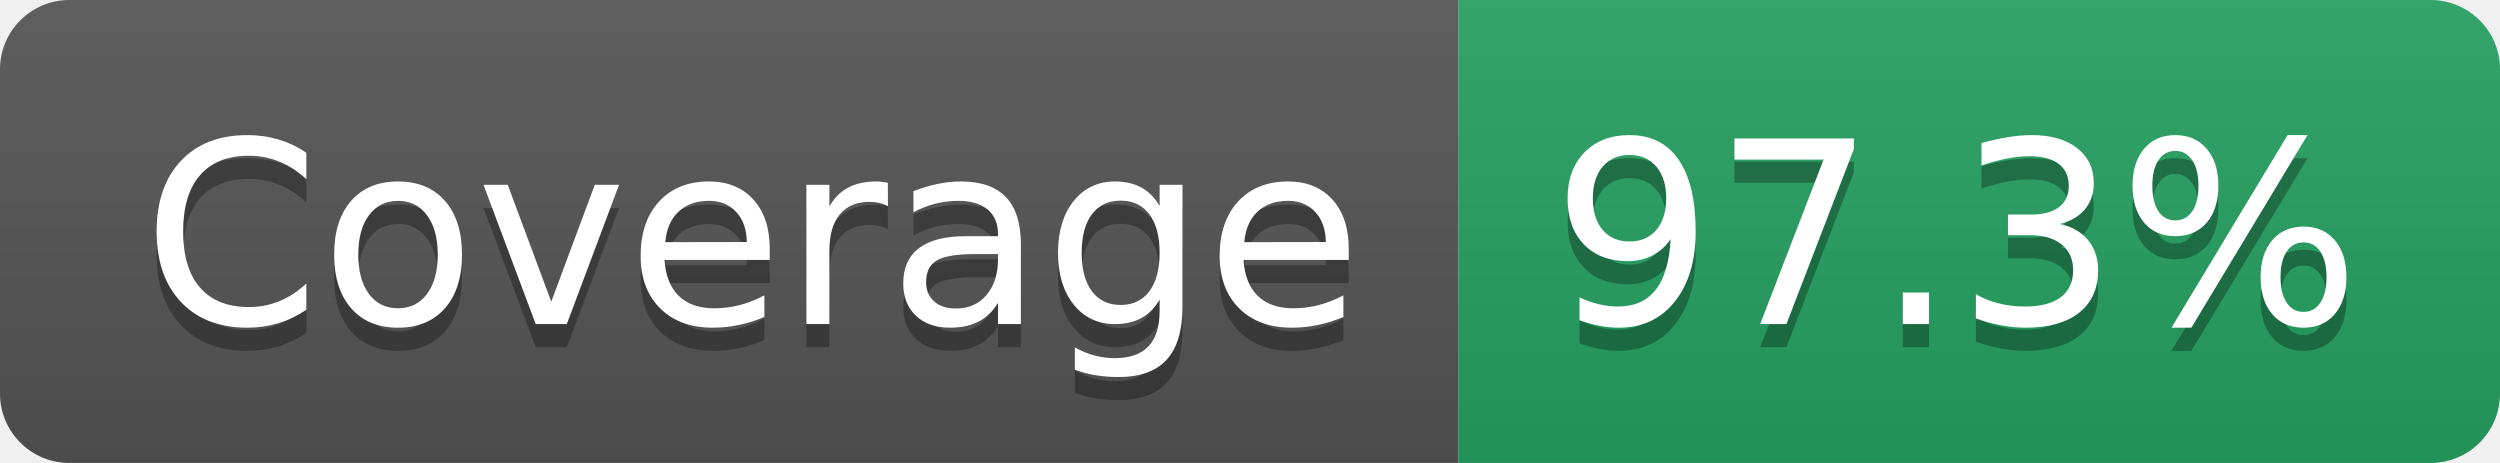
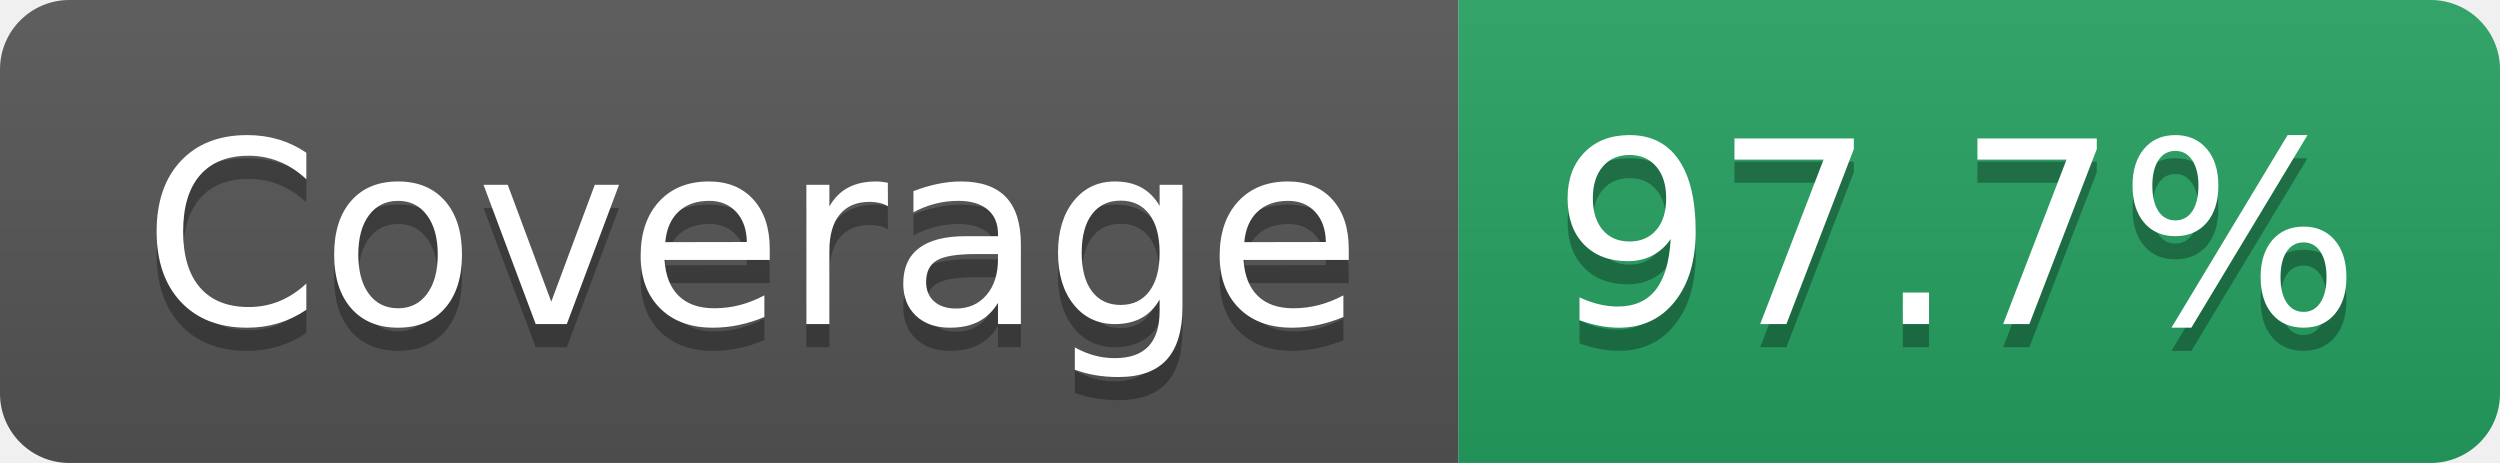
- <svg xmlns="http://www.w3.org/2000/svg" width="108" height="20" role="img" aria-label="Coverage: 97.3%">
+ <svg xmlns="http://www.w3.org/2000/svg" width="108" height="20" role="img" aria-label="Coverage: 97.7%">
  <linearGradient id="s" x2="0" y2="100%">
    <stop offset="0" stop-color="#bbb" stop-opacity=".1" />
    <stop offset="1" stop-opacity=".1" />
  </linearGradient>
  <clipPath id="r">
    <rect width="108" height="20" rx="3" fill="#fff" />
  </clipPath>
  <g clip-path="url(#r)">
    <rect width="63" height="20" fill="#555" />
    <rect x="63" width="45" height="20" fill="#25A162" />
    <rect width="108" height="20" fill="url(#s)" />
  </g>
  <g fill="#fff" text-anchor="middle" font-family="Verdana,Geneva,DejaVu Sans,sans-serif" text-rendering="geometricPrecision" font-size="110">
    <text aria-hidden="true" x="325" y="150" fill="#010101" fill-opacity=".3" transform="scale(.1)" textLength="527">Coverage</text>
    <text x="325" y="140" transform="scale(.1)" fill="#fff" textLength="527">Coverage</text>
-     <text aria-hidden="true" x="845" y="150" fill="#010101" fill-opacity=".3" transform="scale(.1)" textLength="350">97.3%</text>
-     <text x="845" y="140" transform="scale(.1)" fill="#fff" textLength="350">97.3%</text>
+     <text aria-hidden="true" x="845" y="150" fill="#010101" fill-opacity=".3" transform="scale(.1)" textLength="350">97.7%</text>
+     <text x="845" y="140" transform="scale(.1)" fill="#fff" textLength="350">97.7%</text>
  </g>
</svg>
